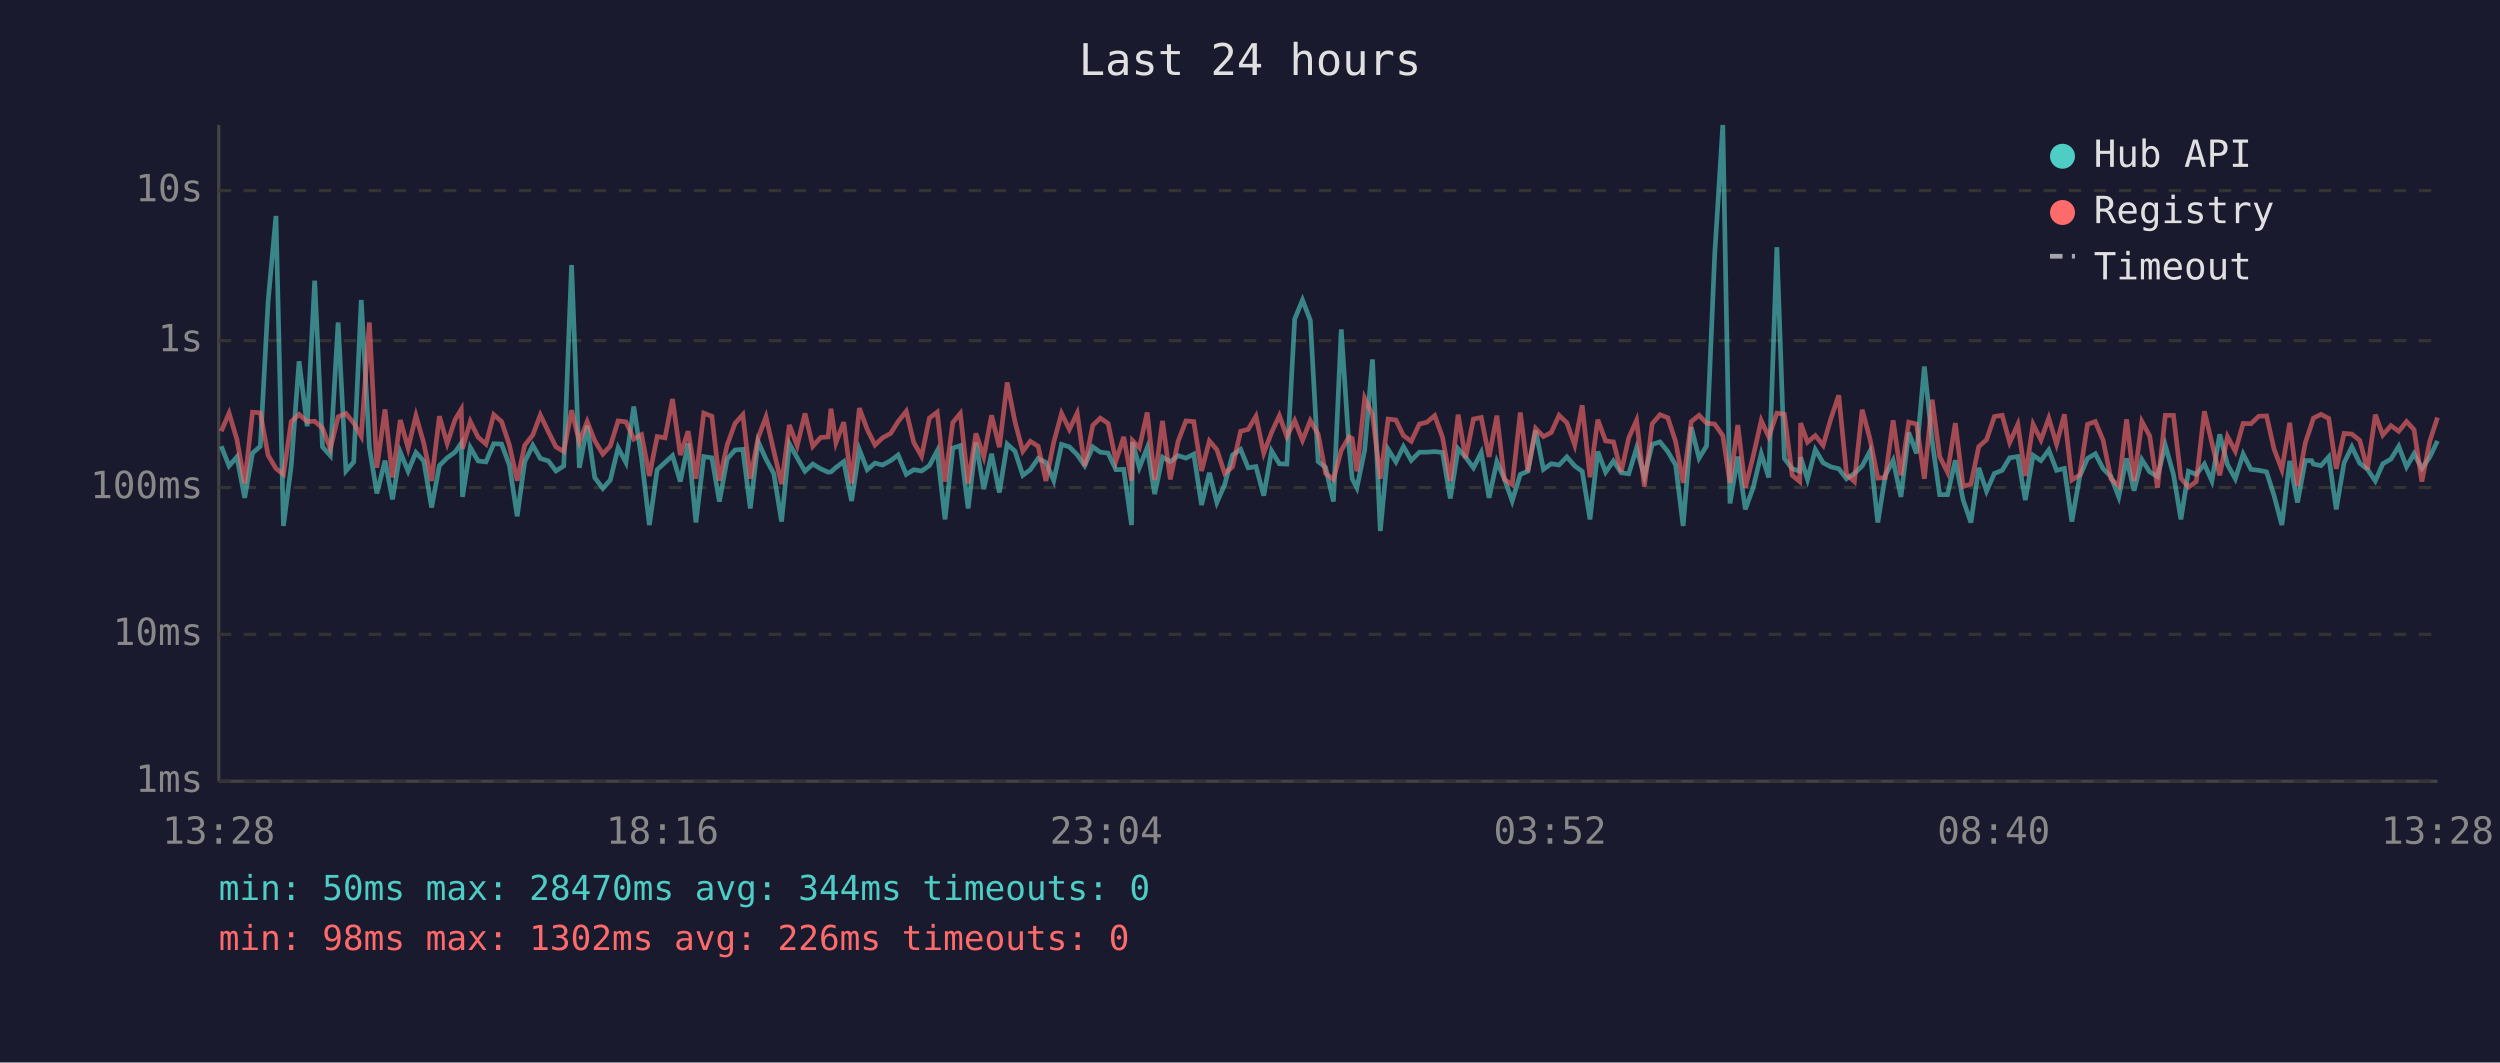
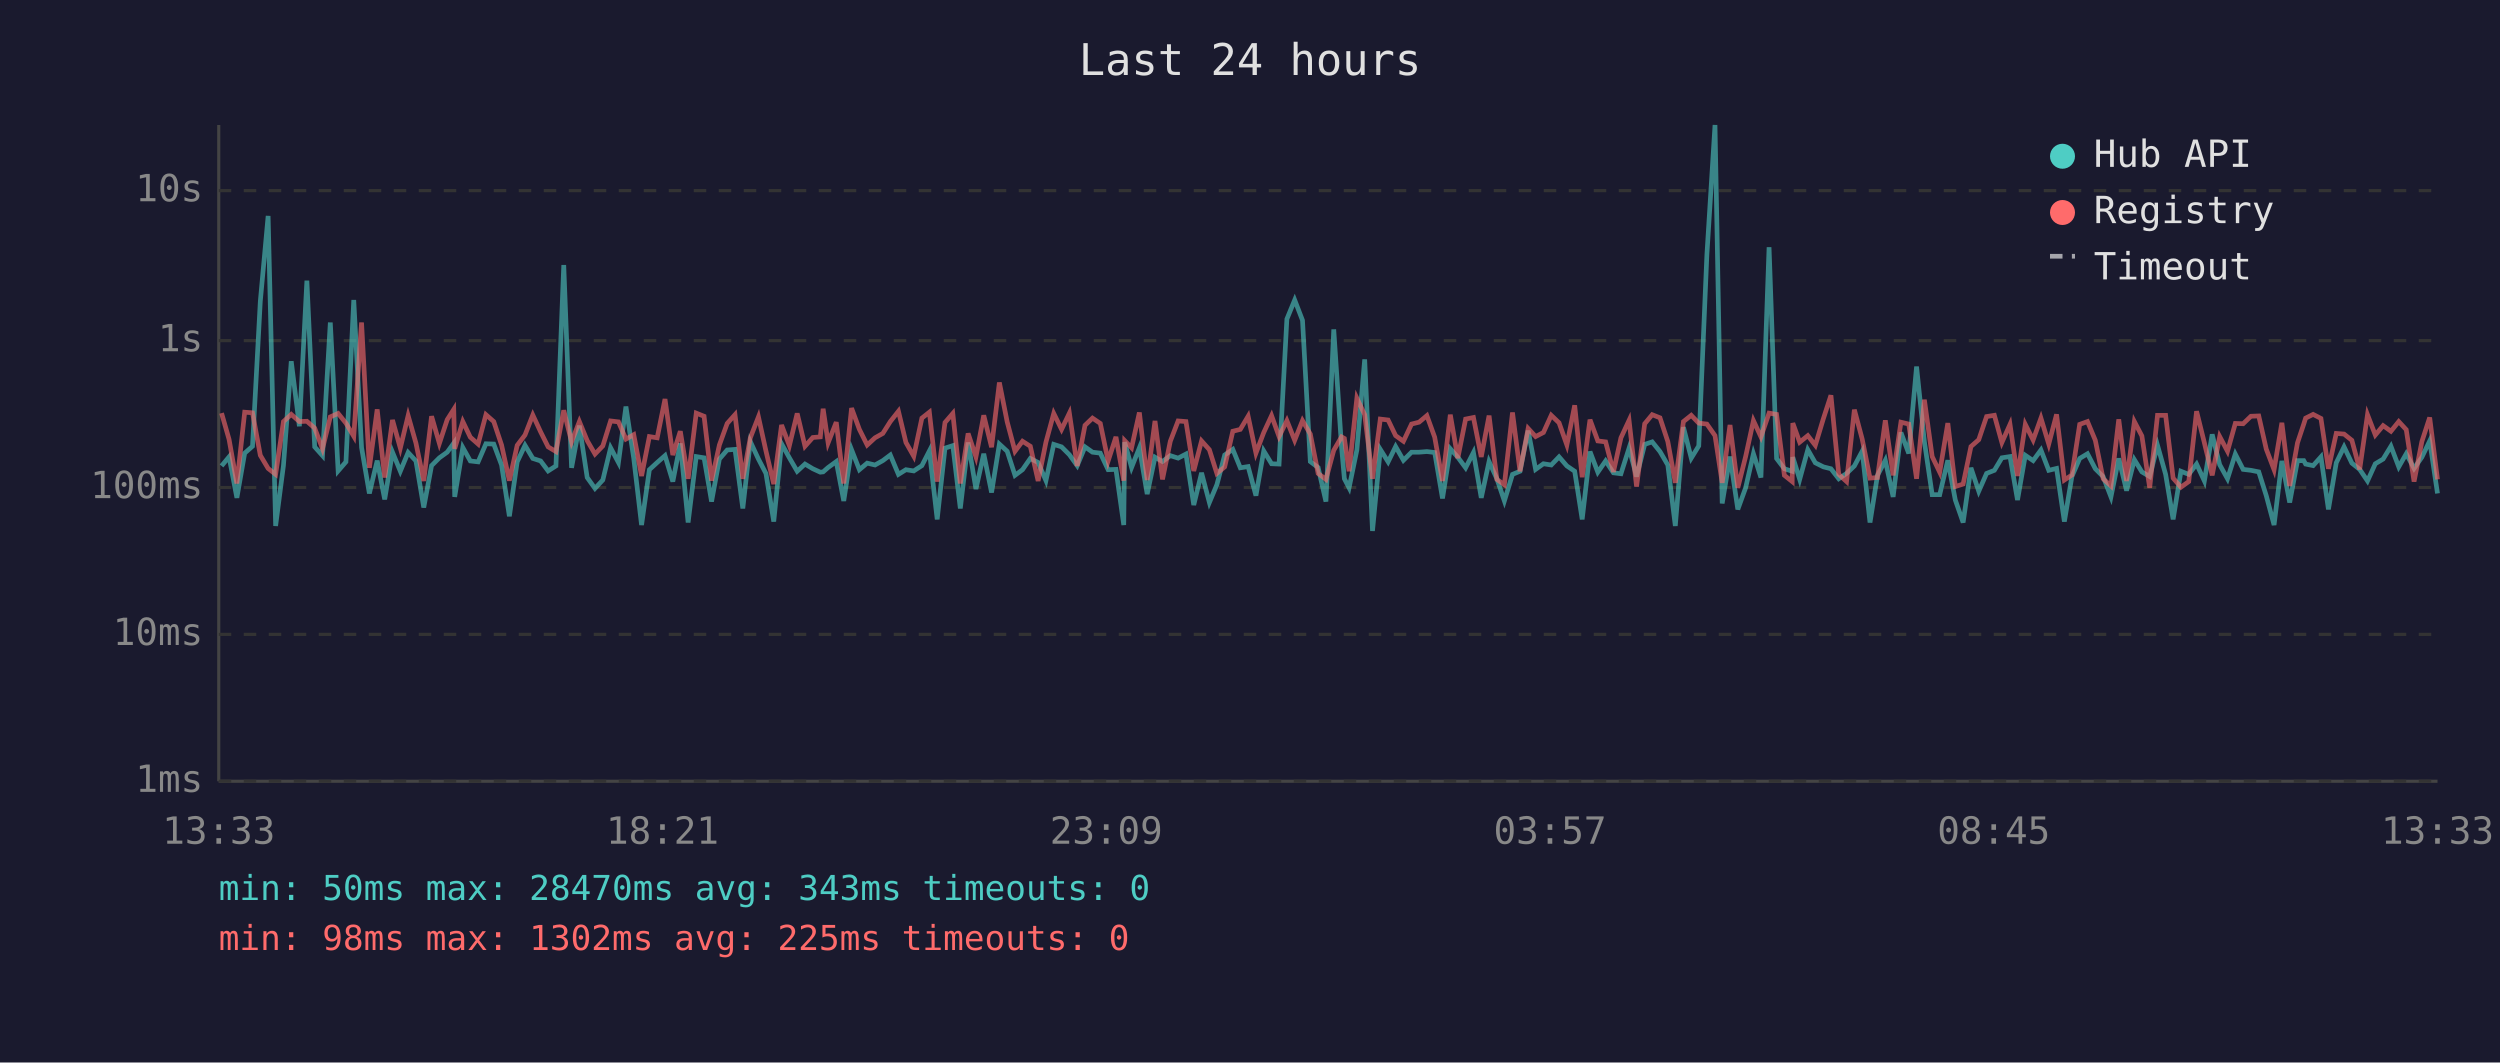
<svg xmlns="http://www.w3.org/2000/svg" viewBox="0 0 800 340" font-family="monospace" font-size="12">
  <rect width="800" height="340" fill="#1a1a2e" />
  <text x="400" y="24" fill="#e0e0e0" font-size="14" text-anchor="middle">Last 24 hours</text>
  <line x1="70" y1="40" x2="70" y2="250" stroke="#444" stroke-width="1" />
  <line x1="70" y1="250" x2="780" y2="250" stroke="#444" stroke-width="1" />
  <line x1="70" y1="250" x2="780" y2="250" stroke="#333" stroke-width="1" stroke-dasharray="4" />
  <text x="65" y="250" fill="#888" text-anchor="end" dominant-baseline="middle">1ms</text>
  <line x1="70" y1="203" x2="780" y2="203" stroke="#333" stroke-width="1" stroke-dasharray="4" />
  <text x="65" y="203" fill="#888" text-anchor="end" dominant-baseline="middle">10ms</text>
  <line x1="70" y1="156" x2="780" y2="156" stroke="#333" stroke-width="1" stroke-dasharray="4" />
  <text x="65" y="156" fill="#888" text-anchor="end" dominant-baseline="middle">100ms</text>
  <line x1="70" y1="109" x2="780" y2="109" stroke="#333" stroke-width="1" stroke-dasharray="4" />
  <text x="65" y="109" fill="#888" text-anchor="end" dominant-baseline="middle">1s</text>
  <line x1="70" y1="61" x2="780" y2="61" stroke="#333" stroke-width="1" stroke-dasharray="4" />
  <text x="65" y="61" fill="#888" text-anchor="end" dominant-baseline="middle">10s</text>
-   <text x="70" y="270" fill="#888" text-anchor="middle">13:28</text>
-   <text x="212" y="270" fill="#888" text-anchor="middle">18:16</text>
-   <text x="354" y="270" fill="#888" text-anchor="middle">23:04</text>
-   <text x="496" y="270" fill="#888" text-anchor="middle">03:52</text>
-   <text x="638" y="270" fill="#888" text-anchor="middle">08:40</text>
-   <text x="780" y="270" fill="#888" text-anchor="middle">13:28</text>
-   <polyline points="70.8,142.8 73.3,149.1 75.8,146.2 78.3,159.3 80.8,145.0 83.3,142.8 85.8,96.4 88.3,69.1 90.7,168.3 93.2,149.0 95.7,115.6 98.3,136.4 100.7,89.8 103.2,143.0 105.7,145.8 108.2,103.2 110.7,150.7 113.2,147.8 115.6,96.0 118.2,143.2 120.6,157.9 123.2,147.4 125.6,159.8 128.1,144.7 130.6,150.8 133.1,144.8 135.6,147.5 138.1,162.4 140.6,149.0 143.1,146.5 145.6,144.7 147.6,141.8 148.0,159.0 150.5,143.2 153.0,147.5 155.5,147.8 158.0,142.0 160.5,142.1 163.0,148.8 165.5,165.2 167.9,147.8 170.5,142.5 172.9,146.7 175.5,147.5 177.9,150.7 180.4,149.1 182.9,84.8 185.4,149.7 187.9,136.2 190.3,152.8 192.9,156.3 195.3,153.6 197.8,143.3 200.3,148.0 202.8,130.1 205.3,146.7 207.8,168.0 210.3,150.3 212.8,148.0 215.2,145.8 217.7,154.1 220.2,141.9 222.7,167.2 225.2,146.1 227.8,146.5 230.2,160.5 232.7,146.9 235.2,144.0 237.7,143.8 240.1,162.7 242.6,141.3 245.1,146.9 247.6,151.5 250.1,166.9 252.6,142.0 255.1,146.5 257.6,150.8 260.1,148.5 262.6,150.0 265.0,151.1 265.9,151.0 267.5,149.6 270.0,147.7 272.5,160.3 275.0,143.9 277.5,150.3 280.0,148.2 282.4,148.8 285.0,147.4 287.4,145.6 290.0,151.8 292.4,150.3 294.9,150.7 297.4,149.0 299.9,144.3 302.4,166.2 304.9,143.4 307.3,142.6 309.8,162.7 312.3,141.6 314.8,156.5 317.3,145.2 319.8,157.6 322.3,142.1 324.8,144.4 327.3,152.1 329.7,150.3 332.2,146.7 334.7,148.0 337.2,153.8 339.7,142.2 342.2,143.0 344.7,145.5 347.1,149.0 349.7,143.0 352.1,144.7 354.6,145.0 357.1,150.3 359.6,150.2 362.1,168.0 362.4,141.5 364.6,149.6 367.1,143.3 369.5,158.1 372.0,146.3 374.5,147.7 377.0,145.8 379.5,146.6 382.0,145.3 384.5,161.6 387.0,151.3 389.4,160.8 391.9,155.1 394.4,145.6 397.0,143.8 399.4,149.7 401.9,149.3 404.4,158.6 406.9,144.3 409.4,148.4 411.8,148.5 414.3,102.1 416.8,96.0 419.3,102.5 421.8,147.7 424.2,149.6 426.7,160.5 429.2,105.4 431.7,143.1 432.7,153.2 434.2,156.1 436.7,144.0 439.2,115.0 441.7,169.9 444.2,143.8 446.7,147.8 449.1,142.9 451.6,147.3 454.2,144.7 456.6,144.7 459.1,144.5 461.6,144.8 464.1,159.5 466.6,143.6 469.0,146.3 471.5,149.7 474.0,144.8 476.5,159.3 479.0,147.7 481.4,153.2 483.9,160.3 486.5,151.8 488.9,150.8 491.4,137.8 493.9,150.2 496.4,148.4 498.9,148.8 501.4,146.2 503.9,149.1 506.3,150.8 508.8,166.2 511.3,144.5 513.8,151.1 516.3,147.5 518.8,151.3 521.2,151.6 523.7,143.4 526.2,152.5 528.7,142.2 531.2,141.4 533.7,144.5 536.2,148.8 538.6,168.3 541.2,136.7 543.7,146.6 546.1,142.7 548.7,81.6 551.3,40.0 553.6,161.1 556.1,146.1 558.5,163.0 561.0,156.1 563.6,145.2 566.0,152.8 568.6,79.1 571.0,146.7 573.5,150.0 575.9,150.8 576.2,146.3 578.4,153.4 580.9,143.9 583.4,148.1 585.9,149.4 588.4,150.0 590.9,153.2 593.4,151.5 595.9,149.1 598.4,144.4 600.9,167.2 603.3,152.1 605.8,147.3 608.3,159.0 610.8,138.4 613.3,145.1 615.8,117.3 618.3,141.3 620.7,158.3 623.2,158.3 625.7,147.3 628.2,160.0 630.7,167.2 633.2,149.7 635.7,157.2 638.2,151.5 640.7,150.5 643.1,146.5 645.7,146.1 648.1,160.0 650.6,145.7 653.1,147.4 655.6,144.0 658.1,150.5 660.6,149.9 663.0,166.9 665.5,152.5 668.0,146.7 670.5,145.2 673.0,150.0 675.5,152.5 678.0,159.0 680.5,146.7 682.9,157.0 685.4,147.1 687.9,151.0 690.4,152.5 692.9,142.5 695.5,151.8 697.9,166.2 700.3,150.8 702.8,151.8 705.4,148.5 707.8,153.9 710.3,139.0 712.8,148.7 715.3,153.2 717.8,145.3 720.3,150.2 722.8,150.5 725.3,151.0 727.7,158.6 730.2,168.0 732.7,147.5 735.2,160.8 737.7,147.4 739.7,147.4 740.3,148.5 742.7,149.0 745.2,146.2 747.6,163.0 750.1,148.1 752.6,143.0 755.1,148.2 757.6,150.2 760.1,153.9 762.5,148.4 765.1,146.9 767.6,142.8 770.1,149.4 772.5,145.2 775.0,149.9 777.5,146.3 780.0,141.1" fill="none" stroke="#4ecdc4" stroke-width="1.5" opacity="0.6" />
-   <polyline points="70.8,138.0 73.3,132.2 75.8,140.6 78.3,154.7 80.8,131.9 83.3,132.1 85.8,145.7 88.3,149.9 90.7,151.8 93.2,134.9 95.7,132.6 98.3,134.9 100.7,134.8 103.2,137.0 105.7,143.6 108.2,133.4 110.7,132.3 113.2,135.4 115.6,139.6 118.2,103.2 120.6,149.7 123.2,131.0 125.6,152.8 128.1,134.4 130.6,143.4 133.1,133.0 135.6,141.8 138.1,153.9 140.6,133.2 143.1,141.9 145.6,134.3 147.6,131.0 148.0,143.6 150.5,134.9 153.0,139.9 155.5,142.1 158.0,132.7 160.5,134.9 163.0,142.4 165.5,153.8 167.9,142.5 170.5,139.2 172.9,132.8 175.5,138.2 177.9,143.0 180.4,144.5 182.9,131.3 185.4,141.4 187.9,134.9 190.3,141.0 192.9,145.3 195.3,142.7 197.8,134.7 200.3,135.0 202.8,140.5 205.3,139.1 207.8,152.3 210.3,139.7 212.8,140.1 215.2,127.7 217.7,145.6 220.2,138.0 222.7,153.2 225.2,132.2 227.8,133.2 230.2,153.8 232.7,142.4 235.2,135.5 237.7,132.7 240.1,153.2 242.6,140.1 245.1,133.4 247.6,144.3 250.1,154.9 252.6,136.0 255.1,142.6 257.6,132.3 260.1,142.8 262.6,140.0 265.0,139.8 265.9,130.8 267.5,141.7 270.0,135.1 272.5,154.7 275.0,130.6 277.5,137.4 280.0,142.4 282.4,140.1 285.0,138.7 287.4,134.9 290.0,131.6 292.4,141.6 294.9,146.0 297.4,133.8 299.9,131.9 302.4,154.1 304.9,135.2 307.3,132.3 309.8,154.7 312.3,138.7 314.8,146.2 317.3,132.9 319.8,143.1 322.3,122.4 324.8,135.0 327.3,144.4 329.7,141.2 332.2,142.8 334.7,153.9 337.2,141.5 339.7,132.3 342.2,137.4 344.7,132.2 347.1,149.1 349.7,136.1 352.1,133.8 354.6,135.5 357.1,147.5 359.6,139.8 362.1,153.8 362.4,141.0 364.6,143.3 367.1,132.0 369.5,153.6 372.0,134.7 374.5,153.4 377.0,141.2 379.5,134.7 382.0,134.9 384.5,150.7 387.0,141.1 389.4,143.9 391.9,151.5 394.4,149.4 397.0,138.0 399.4,137.4 401.9,133.2 404.4,145.0 406.9,138.4 409.4,133.0 411.8,139.7 414.3,134.6 416.8,140.9 419.3,134.6 421.8,138.9 424.2,151.5 426.7,153.4 429.2,144.1 431.7,139.8 432.7,140.3 434.2,150.8 436.7,127.4 439.2,132.7 441.7,153.2 444.2,134.1 446.7,134.4 449.1,139.4 451.6,141.2 454.2,135.7 456.6,135.1 459.1,133.0 461.6,139.9 464.1,153.9 466.6,132.7 469.0,146.6 471.5,134.1 474.0,133.6 476.5,146.2 479.0,133.0 481.4,153.4 483.9,155.1 486.5,132.0 488.9,150.8 491.4,137.1 493.9,139.7 496.4,138.4 498.9,132.9 501.4,135.3 503.9,142.4 506.3,129.7 508.8,152.7 511.3,134.3 513.8,141.1 516.3,141.4 518.8,151.0 521.2,140.1 523.7,134.5 526.2,155.7 528.7,135.6 531.2,132.7 533.7,133.7 536.2,141.3 538.6,154.5 541.2,134.9 543.7,132.9 546.1,135.4 548.7,135.7 551.3,139.4 553.6,154.5 556.1,136.0 558.5,156.1 561.0,146.1 563.6,134.6 566.0,139.8 568.6,132.2 571.0,132.6 573.5,152.1 575.9,154.1 576.2,135.4 578.4,141.5 580.9,139.4 583.4,142.5 585.9,133.9 588.4,126.5 590.9,151.8 593.4,154.1 595.9,131.1 598.4,140.5 600.9,153.0 603.3,152.8 605.8,134.5 608.3,152.1 610.8,135.1 613.3,135.7 615.8,153.2 618.3,127.9 620.7,146.1 623.2,151.1 625.7,135.4 628.2,155.7 630.7,154.9 633.2,142.9 635.7,140.7 638.2,133.3 640.7,132.9 643.1,141.6 645.7,135.8 648.1,152.3 650.6,135.8 653.1,140.8 655.6,133.8 658.1,142.1 660.6,132.6 663.0,153.6 665.5,152.0 668.0,135.8 670.5,134.9 673.0,140.9 675.5,153.2 678.0,155.5 680.5,134.2 682.9,153.9 685.4,134.9 687.9,139.5 690.4,156.1 692.9,132.9 695.5,132.9 697.9,153.0 700.3,155.9 702.8,154.1 705.4,131.6 707.8,141.7 710.3,152.1 712.8,139.7 715.3,144.4 717.8,135.5 720.3,135.6 722.8,133.2 725.3,133.1 727.7,143.7 730.2,150.3 732.7,135.3 735.2,155.5 737.7,141.7 739.7,135.7 740.3,133.8 742.7,132.6 745.2,133.9 747.6,150.0 750.1,138.7 752.6,138.9 755.1,140.9 757.6,150.2 760.1,132.7 762.5,139.2 765.1,136.2 767.6,138.0 770.1,134.9 772.5,137.5 775.0,154.1 777.5,141.3 780.0,133.6" fill="none" stroke="#ff6b6b" stroke-width="1.5" opacity="0.6" />
+   <text x="70" y="270" fill="#888" text-anchor="middle">13:33</text>
+   <text x="212" y="270" fill="#888" text-anchor="middle">18:21</text>
+   <text x="354" y="270" fill="#888" text-anchor="middle">23:09</text>
+   <text x="496" y="270" fill="#888" text-anchor="middle">03:57</text>
+   <text x="638" y="270" fill="#888" text-anchor="middle">08:45</text>
+   <text x="780" y="270" fill="#888" text-anchor="middle">13:33</text>
+   <polyline points="70.9,149.1 73.3,146.2 75.8,159.3 78.3,145.0 80.8,142.8 83.3,96.4 85.8,69.1 88.2,168.3 90.7,149.0 93.2,115.6 95.8,136.4 98.2,89.8 100.7,143.0 103.2,145.8 105.7,103.2 108.2,150.7 110.7,147.8 113.2,96.0 115.7,143.2 118.2,157.9 120.7,147.4 123.1,159.8 125.6,144.7 128.1,150.8 130.6,144.8 133.1,147.5 135.6,162.4 138.1,149.0 140.6,146.5 143.1,144.7 145.2,141.8 145.5,159.0 148.1,143.2 150.5,147.5 153.0,147.8 155.5,142.0 158.0,142.1 160.5,148.8 163.0,165.2 165.5,147.8 168.0,142.5 170.5,146.7 173.0,147.5 175.4,150.7 177.9,149.1 180.4,84.8 182.9,149.7 185.4,136.2 187.9,152.8 190.4,156.3 192.9,153.6 195.4,143.3 197.9,148.0 200.3,130.1 202.8,146.7 205.3,168.0 207.8,150.3 210.3,148.0 212.8,145.8 215.3,154.1 217.7,141.9 220.2,167.2 222.8,146.1 225.3,146.5 227.7,160.5 230.2,146.9 232.7,144.0 235.2,143.8 237.7,162.7 240.1,141.3 242.7,146.9 245.1,151.5 247.6,166.9 250.1,142.0 252.6,146.5 255.1,150.8 257.6,148.5 260.1,150.0 262.5,151.1 263.4,151.0 265.0,149.6 267.6,147.7 270.0,160.3 272.5,143.9 275.0,150.3 277.5,148.2 280.0,148.8 282.5,147.4 284.9,145.6 287.5,151.8 289.9,150.3 292.4,150.7 295.0,149.0 297.4,144.3 299.9,166.2 302.4,143.4 304.9,142.6 307.3,162.7 309.8,141.6 312.3,156.5 314.8,145.2 317.3,157.6 319.8,142.1 322.3,144.4 324.8,152.1 327.2,150.3 329.7,146.7 332.2,148.0 334.7,153.8 337.2,142.2 339.7,143.0 342.2,145.5 344.7,149.0 347.2,143.0 349.6,144.7 352.1,145.0 354.6,150.3 357.1,150.2 359.6,168.0 359.9,141.5 362.1,149.6 364.6,143.3 367.1,158.1 369.6,146.3 372.0,147.7 374.5,145.8 377.0,146.6 379.5,145.3 382.0,161.6 384.5,151.3 387.0,160.8 389.4,155.1 391.9,145.6 394.5,143.8 396.9,149.7 399.4,149.3 401.9,158.6 404.4,144.3 406.9,148.4 409.3,148.5 411.8,102.1 414.3,96.0 416.8,102.5 419.3,147.7 421.8,149.6 424.3,160.5 426.8,105.4 429.3,143.1 430.2,153.2 431.7,156.1 434.2,144.0 436.7,115.0 439.2,169.9 441.7,143.8 444.2,147.8 446.6,142.9 449.1,147.3 451.7,144.7 454.1,144.7 456.6,144.5 459.1,144.8 461.6,159.5 464.1,143.6 466.5,146.3 469.0,149.7 471.5,144.8 474.0,159.3 476.5,147.7 479.0,153.2 481.4,160.3 484.0,151.8 486.4,150.8 489.0,137.8 491.4,150.2 493.9,148.4 496.4,148.8 498.9,146.2 501.4,149.1 503.9,150.8 506.3,166.2 508.8,144.5 511.3,151.1 513.8,147.5 516.3,151.3 518.7,151.6 521.3,143.4 523.7,152.5 526.3,142.2 528.7,141.4 531.2,144.5 533.7,148.8 536.1,168.3 538.7,136.7 541.2,146.6 543.6,142.7 546.2,81.6 548.8,40.0 551.1,161.1 553.6,146.1 556.1,163.0 558.6,156.1 561.1,145.2 563.5,152.8 566.1,79.1 568.5,146.7 571.0,150.0 573.5,150.8 573.7,146.3 575.9,153.4 578.5,143.9 580.9,148.1 583.5,149.4 585.9,150.0 588.4,153.2 590.9,151.5 593.4,149.1 595.9,144.4 598.4,167.2 600.8,152.1 603.3,147.3 605.8,159.0 608.3,138.4 610.8,145.1 613.3,117.3 615.8,141.3 618.3,158.3 620.7,158.3 623.3,147.3 625.7,160.0 628.2,167.2 630.7,149.7 633.2,157.2 635.7,151.5 638.2,150.5 640.6,146.5 643.2,146.1 645.6,160.0 648.1,145.7 650.6,147.4 653.1,144.0 655.6,150.5 658.1,149.9 660.6,166.9 663.0,152.5 665.5,146.7 668.0,145.2 670.5,150.0 673.0,152.5 675.5,159.0 678.0,146.7 680.5,157.0 683.0,147.1 685.4,151.0 687.9,152.5 690.4,142.5 693.0,151.8 695.4,166.2 697.9,150.8 700.4,151.8 702.9,148.5 705.4,153.9 707.9,139.0 710.3,148.7 712.8,153.2 715.3,145.3 717.8,150.2 720.3,150.5 722.8,151.0 725.2,158.6 727.7,168.0 730.2,147.5 732.7,160.8 735.2,147.4 737.2,147.4 737.8,148.5 740.2,149.0 742.7,146.2 745.1,163.0 747.6,148.1 750.1,143.0 752.6,148.2 755.1,150.2 757.6,153.9 760.1,148.4 762.6,146.9 765.1,142.8 767.6,149.4 770.0,145.2 772.5,149.9 775.0,146.3 777.5,141.1 780.0,157.9" fill="none" stroke="#4ecdc4" stroke-width="1.5" opacity="0.6" />
+   <polyline points="70.9,132.2 73.3,140.6 75.8,154.7 78.3,131.9 80.8,132.1 83.3,145.7 85.8,149.9 88.2,151.8 90.7,134.9 93.2,132.6 95.8,134.9 98.2,134.8 100.7,137.0 103.2,143.6 105.7,133.4 108.2,132.3 110.7,135.4 113.2,139.6 115.7,103.2 118.2,149.7 120.7,131.0 123.1,152.8 125.6,134.4 128.1,143.4 130.6,133.0 133.1,141.8 135.6,153.9 138.1,133.2 140.6,141.9 143.1,134.3 145.2,131.0 145.5,143.6 148.1,134.9 150.5,139.9 153.0,142.1 155.5,132.7 158.0,134.9 160.5,142.4 163.0,153.8 165.5,142.5 168.0,139.2 170.5,132.8 173.0,138.2 175.4,143.0 177.9,144.5 180.4,131.3 182.9,141.4 185.4,134.9 187.9,141.0 190.4,145.3 192.9,142.7 195.4,134.7 197.9,135.0 200.3,140.5 202.8,139.1 205.3,152.3 207.8,139.7 210.3,140.1 212.8,127.7 215.3,145.6 217.7,138.0 220.2,153.2 222.8,132.2 225.3,133.2 227.7,153.8 230.2,142.4 232.7,135.5 235.2,132.7 237.7,153.2 240.1,140.1 242.7,133.4 245.1,144.3 247.6,154.9 250.1,136.0 252.6,142.6 255.1,132.3 257.6,142.8 260.1,140.0 262.5,139.8 263.4,130.8 265.0,141.7 267.6,135.1 270.0,154.7 272.5,130.6 275.0,137.4 277.5,142.4 280.0,140.1 282.5,138.7 284.9,134.9 287.5,131.6 289.9,141.6 292.4,146.0 295.0,133.8 297.4,131.9 299.9,154.1 302.4,135.2 304.9,132.3 307.3,154.7 309.8,138.7 312.3,146.2 314.8,132.9 317.3,143.1 319.8,122.4 322.3,135.0 324.8,144.4 327.2,141.2 329.7,142.8 332.2,153.9 334.7,141.5 337.2,132.3 339.7,137.4 342.2,132.2 344.7,149.1 347.2,136.1 349.6,133.8 352.1,135.5 354.6,147.5 357.1,139.8 359.6,153.8 359.9,141.0 362.1,143.3 364.6,132.0 367.1,153.6 369.6,134.7 372.0,153.4 374.5,141.2 377.0,134.7 379.5,134.9 382.0,150.7 384.5,141.1 387.0,143.9 389.4,151.5 391.9,149.4 394.5,138.0 396.9,137.4 399.4,133.2 401.9,145.0 404.4,138.4 406.9,133.0 409.3,139.7 411.8,134.6 414.3,140.9 416.8,134.6 419.3,138.9 421.8,151.5 424.3,153.4 426.8,144.1 429.3,139.8 430.2,140.3 431.7,150.8 434.2,127.4 436.7,132.7 439.2,153.2 441.7,134.1 444.2,134.4 446.6,139.4 449.1,141.2 451.7,135.7 454.1,135.1 456.6,133.0 459.1,139.9 461.6,153.9 464.1,132.7 466.5,146.6 469.0,134.1 471.5,133.6 474.0,146.2 476.5,133.0 479.0,153.4 481.4,155.1 484.0,132.0 486.4,150.8 489.0,137.1 491.4,139.7 493.9,138.4 496.4,132.9 498.9,135.3 501.4,142.4 503.9,129.7 506.3,152.7 508.8,134.3 511.3,141.1 513.8,141.4 516.3,151.0 518.7,140.1 521.3,134.5 523.7,155.7 526.3,135.6 528.7,132.7 531.2,133.7 533.7,141.3 536.1,154.5 538.7,134.9 541.2,132.9 543.6,135.4 546.2,135.7 548.8,139.4 551.1,154.5 553.6,136.0 556.1,156.1 558.6,146.1 561.1,134.6 563.5,139.8 566.1,132.2 568.5,132.6 571.0,152.1 573.5,154.1 573.7,135.4 575.9,141.5 578.5,139.4 580.9,142.5 583.5,133.9 585.9,126.5 588.4,151.8 590.9,154.1 593.4,131.1 595.9,140.5 598.4,153.0 600.8,152.8 603.3,134.5 605.8,152.1 608.3,135.1 610.8,135.7 613.3,153.2 615.8,127.9 618.3,146.1 620.7,151.1 623.3,135.4 625.7,155.7 628.2,154.9 630.7,142.9 633.2,140.7 635.7,133.3 638.2,132.9 640.6,141.6 643.2,135.8 645.6,152.3 648.1,135.8 650.6,140.8 653.1,133.8 655.6,142.1 658.1,132.6 660.6,153.6 663.0,152.0 665.5,135.8 668.0,134.9 670.5,140.9 673.0,153.2 675.5,155.5 678.0,134.2 680.5,153.9 683.0,134.9 685.4,139.5 687.9,156.1 690.4,132.9 693.0,132.9 695.4,153.0 697.9,155.9 700.4,154.1 702.9,131.6 705.4,141.7 707.9,152.1 710.3,139.7 712.8,144.4 715.3,135.5 717.8,135.6 720.3,133.2 722.8,133.1 725.2,143.7 727.7,150.3 730.2,135.3 732.7,155.5 735.2,141.7 737.2,135.7 737.8,133.8 740.2,132.6 742.7,133.9 745.1,150.0 747.6,138.7 750.1,138.9 752.6,140.9 755.1,150.2 757.6,132.7 760.1,139.2 762.6,136.2 765.1,138.0 767.6,134.9 770.0,137.5 772.5,154.1 775.0,141.3 777.5,133.6 780.0,153.4" fill="none" stroke="#ff6b6b" stroke-width="1.5" opacity="0.6" />
  <circle cx="660" cy="50" r="4" fill="#4ecdc4" />
  <text x="670" y="50" fill="#e0e0e0" dominant-baseline="middle">Hub API</text>
  <circle cx="660" cy="68" r="4" fill="#ff6b6b" />
  <text x="670" y="68" fill="#e0e0e0" dominant-baseline="middle">Registry</text>
  <line x1="656" y1="82" x2="664" y2="82" stroke="#e0e0e0" stroke-width="1.5" stroke-dasharray="4,3" opacity="0.7" />
  <text x="670" y="86" fill="#e0e0e0" dominant-baseline="middle">Timeout</text>
-   <text x="70" y="288" fill="#4ecdc4" font-size="11">min: 50ms  max: 28470ms  avg: 344ms  timeouts: 0</text>
-   <text x="70" y="304" fill="#ff6b6b" font-size="11">min: 98ms  max: 1302ms  avg: 226ms  timeouts: 0</text>
+   <text x="70" y="288" fill="#4ecdc4" font-size="11">min: 50ms  max: 28470ms  avg: 343ms  timeouts: 0</text>
+   <text x="70" y="304" fill="#ff6b6b" font-size="11">min: 98ms  max: 1302ms  avg: 225ms  timeouts: 0</text>
</svg>
